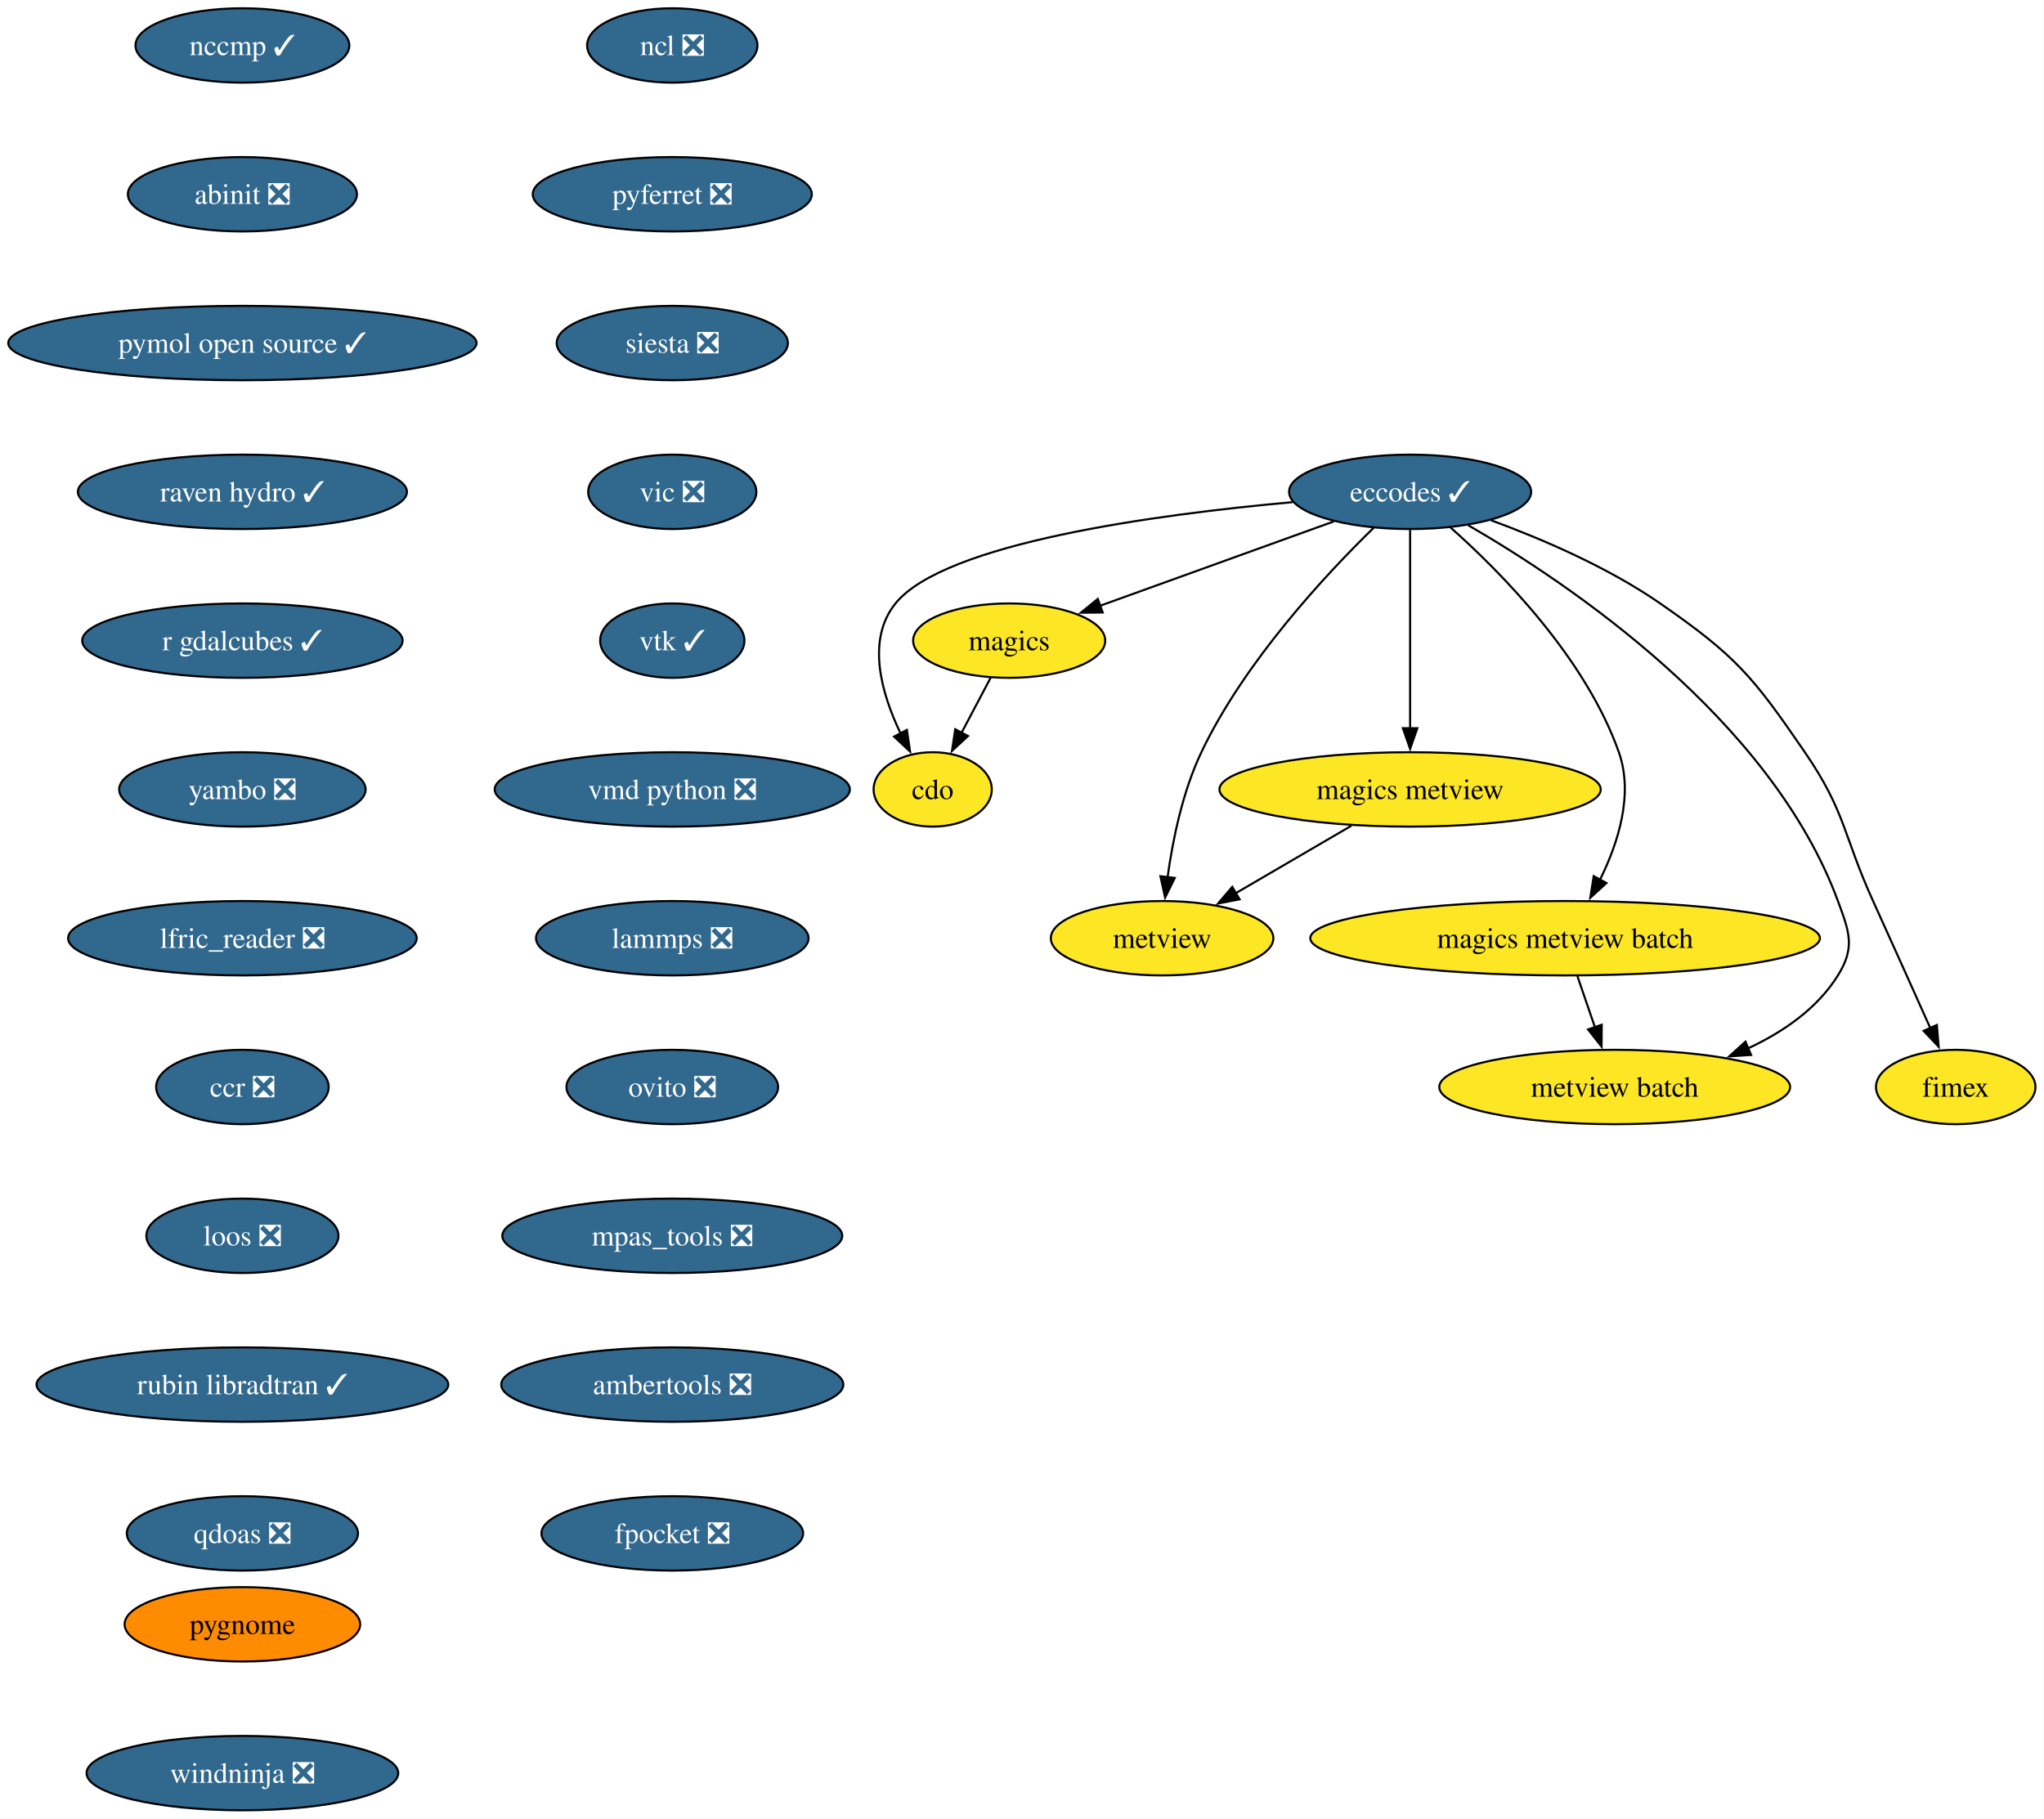
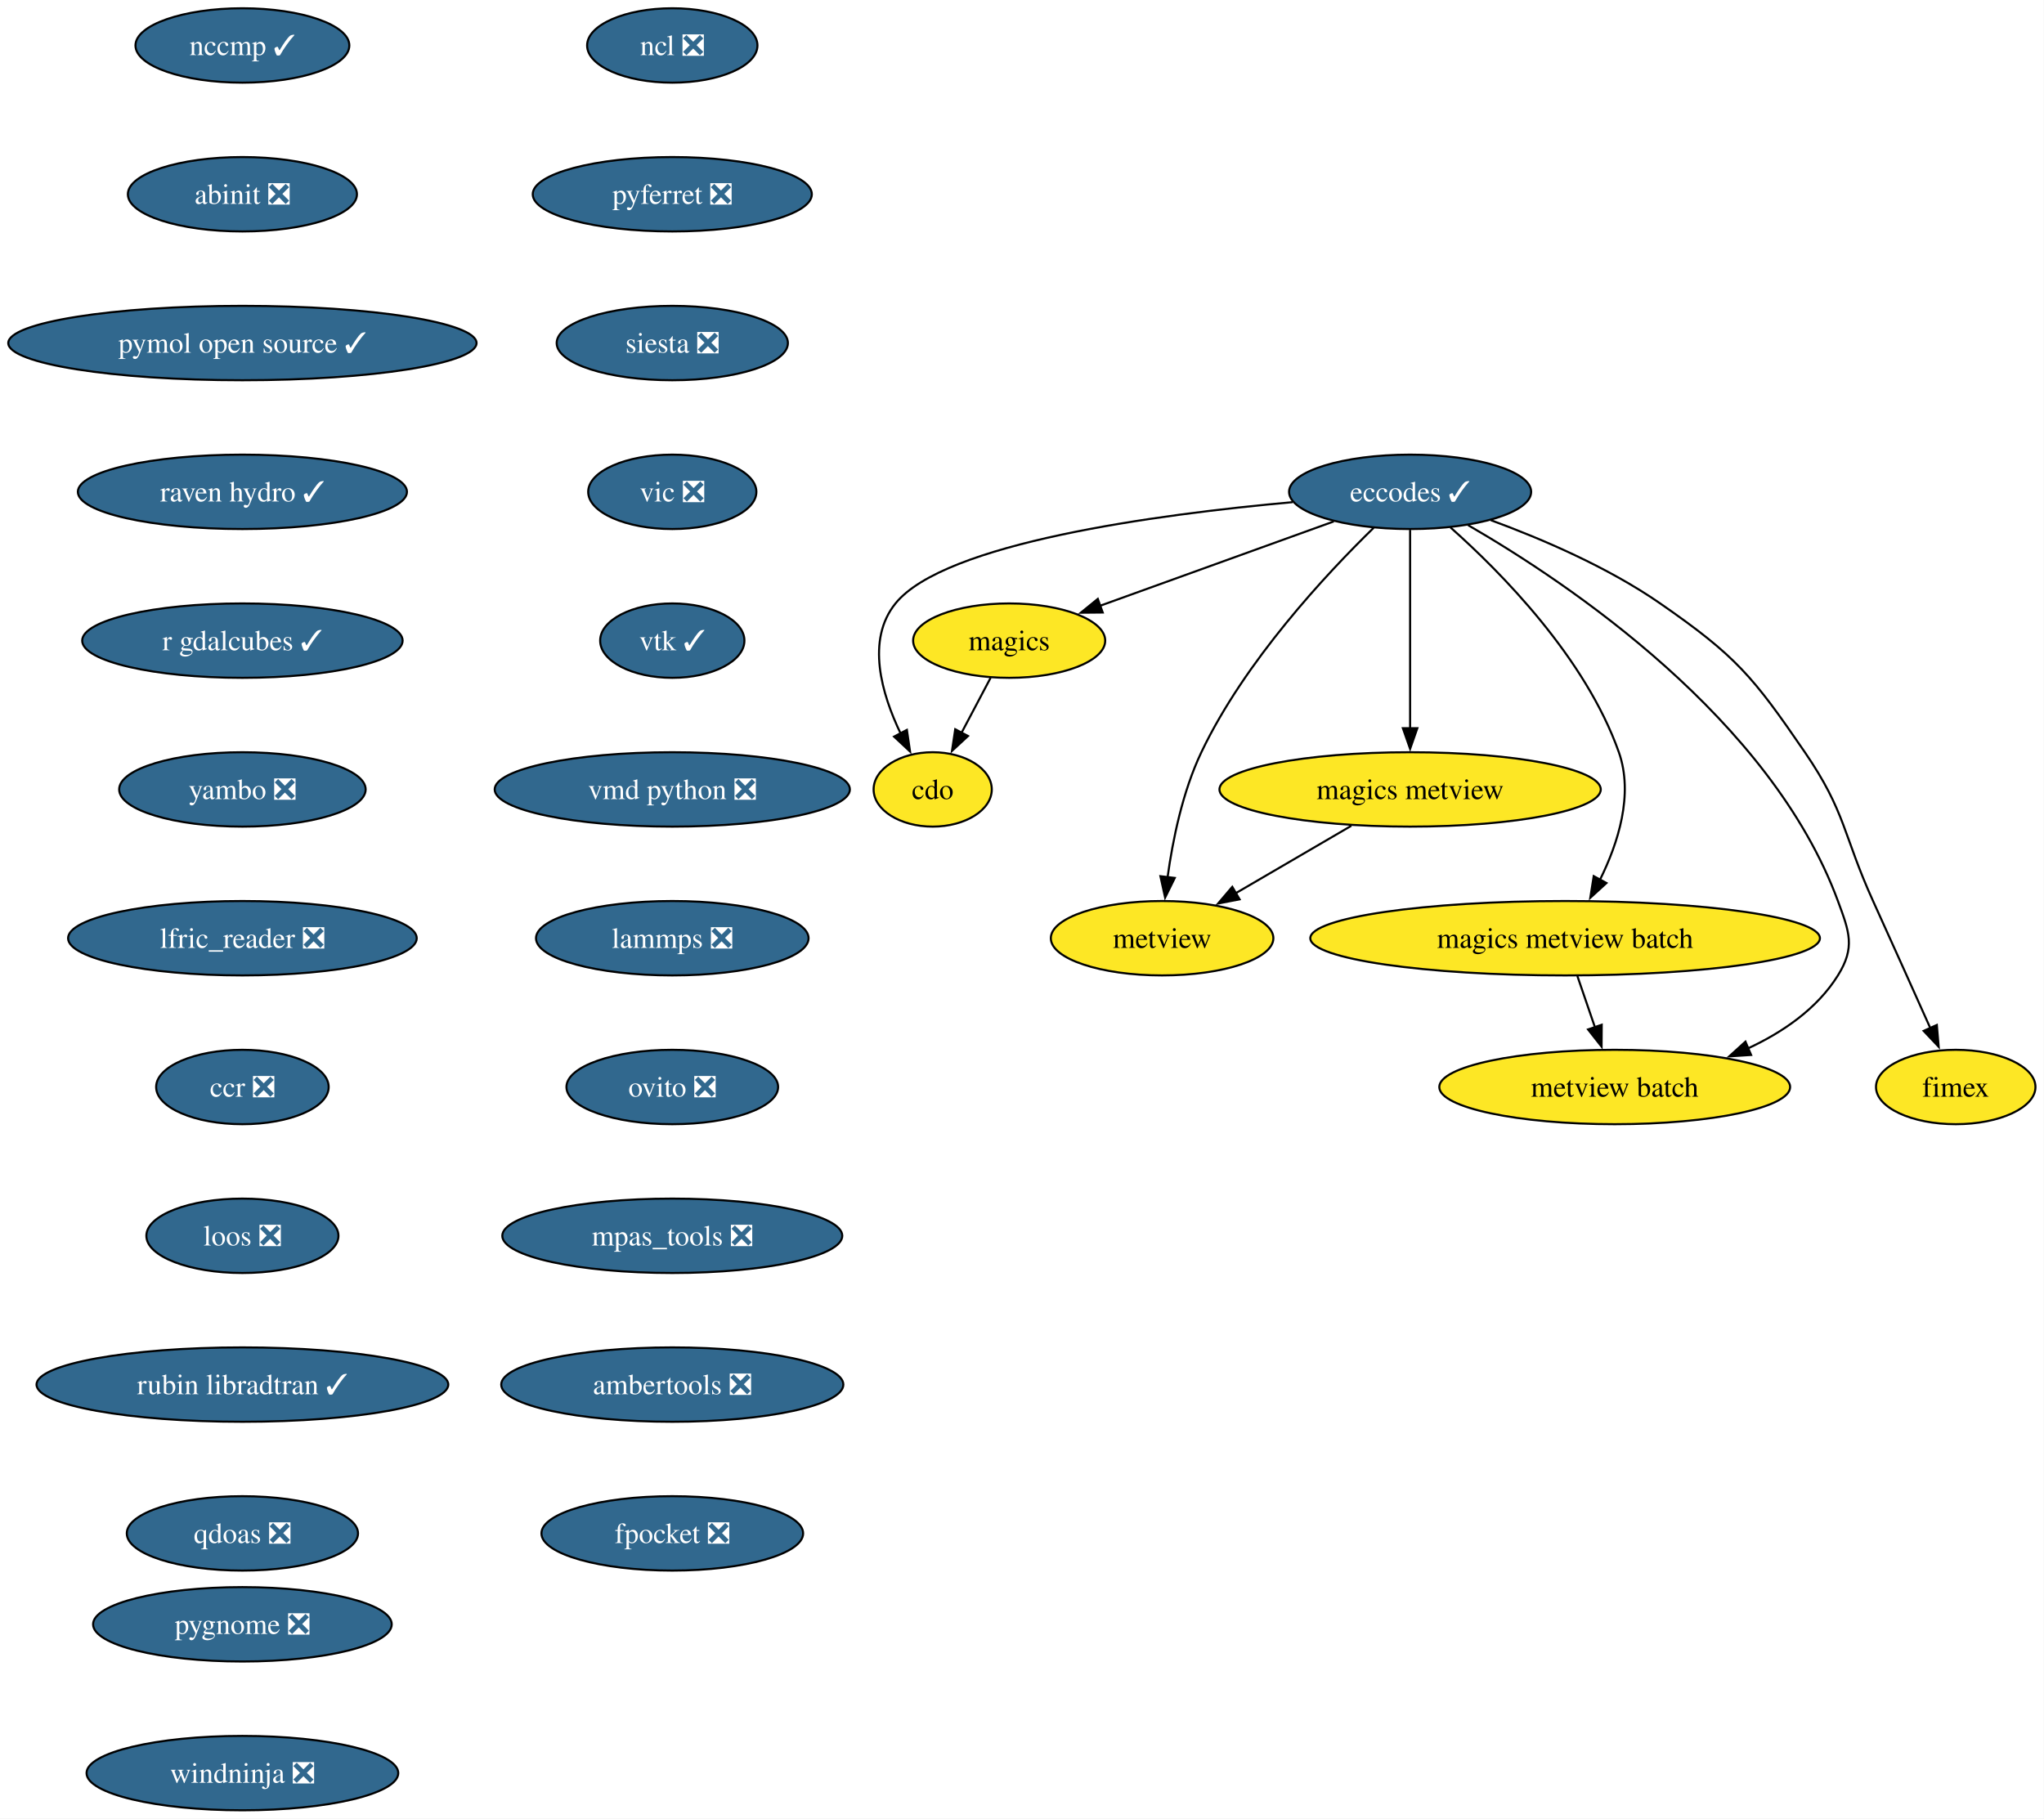
<svg xmlns="http://www.w3.org/2000/svg" xmlns:xlink="http://www.w3.org/1999/xlink" width="989pt" height="880pt" viewBox="0.00 0.00 989.00 880.00">
  <g id="graph0" class="graph" transform="scale(1 1) rotate(0) translate(4 876)">
    <polygon fill="white" stroke="none" points="-4,4 -4,-876 984.87,-876 984.87,4 -4,4" />
    <g id="node1" class="node">
      <g id="a_node1">
        <a xlink:href="https://github.com/conda-forge/cdo-feedstock" xlink:title="cdo">
          <ellipse fill="#fde725" stroke="black" cx="447.29" cy="-494" rx="28.59" ry="18" />
          <text xml:space="preserve" text-anchor="middle" x="447.29" y="-489.32" font-family="Times,serif" font-size="14.00">cdo</text>
        </a>
      </g>
    </g>
    <g id="node2" class="node">
      <g id="a_node2">
        <a xlink:href="https://github.com/conda-forge/eccodes-feedstock/pull/195" xlink:title="eccodes ✓">
          <ellipse fill="#31688e" stroke="black" cx="678.29" cy="-638" rx="58.57" ry="18" />
          <text xml:space="preserve" text-anchor="middle" x="678.29" y="-633.33" font-family="Times,serif" font-size="14.00" fill="white">eccodes ✓</text>
        </a>
      </g>
    </g>
    <g id="edge1" class="edge">
      <path fill="none" stroke="black" d="M621.45,-633.01C555.58,-627.07 453,-613.28 429.29,-584 414.98,-566.32 422.52,-540.3 431.82,-520.96" />
      <polygon fill="black" stroke="black" points="434.8,-522.81 436.34,-512.33 428.6,-519.56 434.8,-522.81" />
    </g>
    <g id="node3" class="node">
      <g id="a_node3">
        <a xlink:href="https://github.com/conda-forge/magics-feedstock" xlink:title="magics">
          <ellipse fill="#fde725" stroke="black" cx="484.29" cy="-566" rx="46.47" ry="18" />
          <text xml:space="preserve" text-anchor="middle" x="484.29" y="-561.33" font-family="Times,serif" font-size="14.00">magics</text>
        </a>
      </g>
    </g>
    <g id="edge2" class="edge">
      <path fill="none" stroke="black" d="M641.34,-623.67C609.1,-612.04 562.27,-595.14 528.14,-582.82" />
      <polygon fill="black" stroke="black" points="529.56,-579.61 518.96,-579.51 527.18,-586.2 529.56,-579.61" />
    </g>
    <g id="node4" class="node">
      <g id="a_node4">
        <a xlink:href="https://github.com/conda-forge/metview-feedstock" xlink:title="metview">
          <ellipse fill="#fde725" stroke="black" cx="558.29" cy="-422" rx="53.84" ry="18" />
          <text xml:space="preserve" text-anchor="middle" x="558.29" y="-417.32" font-family="Times,serif" font-size="14.00">metview</text>
        </a>
      </g>
    </g>
    <g id="edge3" class="edge">
      <path fill="none" stroke="black" d="M660.67,-620.61C637.79,-598.3 598.3,-556.07 577.29,-512 568.18,-492.91 563.41,-469.44 560.92,-451.4" />
      <polygon fill="black" stroke="black" points="564.42,-451.17 559.75,-441.66 557.47,-452.01 564.42,-451.17" />
    </g>
    <g id="node5" class="node">
      <g id="a_node5">
        <a xlink:href="https://github.com/conda-forge/magics-metview-feedstock" xlink:title="magics metview">
          <ellipse fill="#fde725" stroke="black" cx="678.29" cy="-494" rx="92.25" ry="18" />
          <text xml:space="preserve" text-anchor="middle" x="678.29" y="-489.32" font-family="Times,serif" font-size="14.00">magics metview</text>
        </a>
      </g>
    </g>
    <g id="edge4" class="edge">
      <path fill="none" stroke="black" d="M678.29,-619.59C678.29,-595.61 678.29,-552.14 678.29,-523.42" />
      <polygon fill="black" stroke="black" points="681.79,-523.62 678.29,-513.62 674.79,-523.62 681.79,-523.62" />
    </g>
    <g id="node6" class="node">
      <g id="a_node6">
        <a xlink:href="https://github.com/conda-forge/magics-metview-batch-feedstock" xlink:title="magics metview batch">
          <ellipse fill="#fde725" stroke="black" cx="753.29" cy="-422" rx="123.29" ry="18" />
          <text xml:space="preserve" text-anchor="middle" x="753.29" y="-417.32" font-family="Times,serif" font-size="14.00">magics metview batch</text>
        </a>
      </g>
    </g>
    <g id="edge5" class="edge">
      <path fill="none" stroke="black" d="M697.76,-620.83C722.26,-599.07 763.11,-557.77 779.29,-512 786.52,-491.54 778.93,-467.96 770.12,-450.2" />
      <polygon fill="black" stroke="black" points="773.29,-448.71 765.47,-441.57 767.13,-452.04 773.29,-448.71" />
    </g>
    <g id="node7" class="node">
      <g id="a_node7">
        <a xlink:href="https://github.com/conda-forge/metview-batch-feedstock" xlink:title="metview batch">
          <ellipse fill="#fde725" stroke="black" cx="777.29" cy="-350" rx="84.88" ry="18" />
          <text xml:space="preserve" text-anchor="middle" x="777.29" y="-345.32" font-family="Times,serif" font-size="14.00">metview batch</text>
        </a>
      </g>
    </g>
    <g id="edge6" class="edge">
      <path fill="none" stroke="black" d="M706.35,-621.88C754.96,-593.77 852.75,-528.2 885.29,-440 890.83,-424.99 893.75,-417.58 885.29,-404 875.22,-387.85 858.64,-376.48 841.46,-368.54" />
      <polygon fill="black" stroke="black" points="843.28,-365.51 832.71,-364.83 840.55,-371.95 843.28,-365.51" />
    </g>
    <g id="node8" class="node">
      <g id="a_node8">
        <a xlink:href="https://github.com/conda-forge/fimex-feedstock" xlink:title="fimex">
          <ellipse fill="#fde725" stroke="black" cx="942.29" cy="-350" rx="38.58" ry="18" />
          <text xml:space="preserve" text-anchor="middle" x="942.29" y="-345.32" font-family="Times,serif" font-size="14.00">fimex</text>
        </a>
      </g>
    </g>
    <g id="edge7" class="edge">
      <path fill="none" stroke="black" d="M717.33,-624.29C742.06,-615.21 774.03,-601.51 799.29,-584 835.97,-558.57 844.07,-548.82 869.29,-512 889.18,-482.96 887.74,-472.05 902.29,-440 911.64,-419.4 922.12,-396.08 930,-378.48" />
      <polygon fill="black" stroke="black" points="933.15,-380.02 934.04,-369.46 926.76,-377.16 933.15,-380.02" />
    </g>
    <g id="edge8" class="edge">
      <path fill="none" stroke="black" d="M475.33,-548.05C471.09,-540.03 465.92,-530.26 461.19,-521.3" />
      <polygon fill="black" stroke="black" points="464.38,-519.85 456.62,-512.65 458.19,-523.12 464.38,-519.85" />
    </g>
    <g id="edge9" class="edge">
      <path fill="none" stroke="black" d="M649.85,-476.41C633.09,-466.63 611.73,-454.17 593.86,-443.75" />
      <polygon fill="black" stroke="black" points="595.78,-440.82 585.38,-438.8 592.25,-446.86 595.78,-440.82" />
    </g>
    <g id="edge10" class="edge">
      <path fill="none" stroke="black" d="M759.22,-403.7C761.78,-396.24 764.84,-387.32 767.7,-378.97" />
      <polygon fill="black" stroke="black" points="771,-380.13 770.93,-369.54 764.38,-377.86 771,-380.13" />
    </g>
    <g id="node9" class="node">
      <g id="a_node9">
        <a xlink:href="https://github.com/conda-forge/ncl-feedstock/pull/169" xlink:title="ncl ❎">
          <ellipse fill="#31688e" stroke="black" cx="321.29" cy="-854" rx="41.21" ry="18" />
          <text xml:space="preserve" text-anchor="middle" x="321.29" y="-849.33" font-family="Times,serif" font-size="14.00" fill="white">ncl ❎</text>
        </a>
      </g>
    </g>
    <g id="node10" class="node">
      <g id="a_node10">
        <a xlink:href="https://github.com/conda-forge/pyferret-feedstock/pull/117" xlink:title="pyferret ❎">
          <ellipse fill="#31688e" stroke="black" cx="321.29" cy="-782" rx="67.52" ry="18" />
          <text xml:space="preserve" text-anchor="middle" x="321.29" y="-777.33" font-family="Times,serif" font-size="14.00" fill="white">pyferret ❎</text>
        </a>
      </g>
    </g>
    <g id="node11" class="node">
      <g id="a_node11">
        <a xlink:href="https://github.com/conda-forge/siesta-feedstock/pull/79" xlink:title="siesta ❎">
          <ellipse fill="#31688e" stroke="black" cx="321.29" cy="-710" rx="55.94" ry="18" />
          <text xml:space="preserve" text-anchor="middle" x="321.29" y="-705.33" font-family="Times,serif" font-size="14.00" fill="white">siesta ❎</text>
        </a>
      </g>
    </g>
    <g id="node12" class="node">
      <g id="a_node12">
        <a xlink:href="https://github.com/conda-forge/vic-feedstock/pull/26" xlink:title="vic ❎">
          <ellipse fill="#31688e" stroke="black" cx="321.29" cy="-638" rx="40.69" ry="18" />
          <text xml:space="preserve" text-anchor="middle" x="321.29" y="-633.33" font-family="Times,serif" font-size="14.00" fill="white">vic ❎</text>
        </a>
      </g>
    </g>
    <g id="node13" class="node">
      <g id="a_node13">
        <a xlink:href="https://github.com/conda-forge/vtk-feedstock/pull/427" xlink:title="vtk ✓">
          <ellipse fill="#31688e" stroke="black" cx="321.29" cy="-566" rx="34.9" ry="18" />
          <text xml:space="preserve" text-anchor="middle" x="321.29" y="-561.33" font-family="Times,serif" font-size="14.00" fill="white">vtk ✓</text>
        </a>
      </g>
    </g>
    <g id="node14" class="node">
      <g id="a_node14">
        <a xlink:href="https://github.com/conda-forge/vmd-python-feedstock/pull/48" xlink:title="vmd python ❎">
          <ellipse fill="#31688e" stroke="black" cx="321.29" cy="-494" rx="85.93" ry="18" />
          <text xml:space="preserve" text-anchor="middle" x="321.29" y="-489.32" font-family="Times,serif" font-size="14.00" fill="white">vmd python ❎</text>
        </a>
      </g>
    </g>
    <g id="node15" class="node">
      <g id="a_node15">
        <a xlink:href="https://github.com/conda-forge/lammps-feedstock/pull/238" xlink:title="lammps ❎">
          <ellipse fill="#31688e" stroke="black" cx="321.29" cy="-422" rx="65.94" ry="18" />
          <text xml:space="preserve" text-anchor="middle" x="321.29" y="-417.32" font-family="Times,serif" font-size="14.00" fill="white">lammps ❎</text>
        </a>
      </g>
    </g>
    <g id="node16" class="node">
      <g id="a_node16">
        <a xlink:href="https://github.com/conda-forge/ovito-feedstock/pull/126" xlink:title="ovito ❎">
          <ellipse fill="#31688e" stroke="black" cx="321.29" cy="-350" rx="51.21" ry="18" />
          <text xml:space="preserve" text-anchor="middle" x="321.29" y="-345.32" font-family="Times,serif" font-size="14.00" fill="white">ovito ❎</text>
        </a>
      </g>
    </g>
    <g id="node17" class="node">
      <g id="a_node17">
        <a xlink:href="https://github.com/conda-forge/mpas_tools-feedstock/pull/147" xlink:title="mpas_tools ❎">
          <ellipse fill="#31688e" stroke="black" cx="321.29" cy="-278" rx="82.25" ry="18" />
          <text xml:space="preserve" text-anchor="middle" x="321.29" y="-273.32" font-family="Times,serif" font-size="14.00" fill="white">mpas_tools ❎</text>
        </a>
      </g>
    </g>
    <g id="node18" class="node">
      <g id="a_node18">
        <a xlink:href="https://github.com/conda-forge/ambertools-feedstock/pull/186" xlink:title="ambertools ❎">
          <ellipse fill="#31688e" stroke="black" cx="321.29" cy="-206" rx="82.77" ry="18" />
          <text xml:space="preserve" text-anchor="middle" x="321.29" y="-201.33" font-family="Times,serif" font-size="14.00" fill="white">ambertools ❎</text>
        </a>
      </g>
    </g>
    <g id="node19" class="node">
      <g id="a_node19">
        <a xlink:href="https://github.com/conda-forge/fpocket-feedstock/pull/40" xlink:title="fpocket ❎">
          <ellipse fill="#31688e" stroke="black" cx="321.29" cy="-134" rx="63.31" ry="18" />
          <text xml:space="preserve" text-anchor="middle" x="321.29" y="-129.32" font-family="Times,serif" font-size="14.00" fill="white">fpocket ❎</text>
        </a>
      </g>
    </g>
    <g id="node20" class="node">
      <g id="a_node20">
        <a xlink:href="https://github.com/conda-forge/nccmp-feedstock/pull/26" xlink:title="nccmp ✓">
          <ellipse fill="#31688e" stroke="black" cx="113.29" cy="-854" rx="51.74" ry="18" />
          <text xml:space="preserve" text-anchor="middle" x="113.29" y="-849.33" font-family="Times,serif" font-size="14.00" fill="white">nccmp ✓</text>
        </a>
      </g>
    </g>
    <g id="node21" class="node">
      <g id="a_node21">
        <a xlink:href="https://github.com/conda-forge/abinit-feedstock/pull/75" xlink:title="abinit ❎">
          <ellipse fill="#31688e" stroke="black" cx="113.29" cy="-782" rx="55.42" ry="18" />
          <text xml:space="preserve" text-anchor="middle" x="113.29" y="-777.33" font-family="Times,serif" font-size="14.00" fill="white">abinit ❎</text>
        </a>
      </g>
    </g>
    <g id="node22" class="node">
      <g id="a_node22">
        <a xlink:href="https://github.com/conda-forge/pymol-open-source-feedstock/pull/43" xlink:title="pymol open source ✓">
          <ellipse fill="#31688e" stroke="black" cx="113.29" cy="-710" rx="113.29" ry="18" />
          <text xml:space="preserve" text-anchor="middle" x="113.29" y="-705.33" font-family="Times,serif" font-size="14.00" fill="white">pymol open source ✓</text>
        </a>
      </g>
    </g>
    <g id="node23" class="node">
      <g id="a_node23">
        <a xlink:href="https://github.com/conda-forge/raven-hydro-feedstock/pull/35" xlink:title="raven hydro ✓">
          <ellipse fill="#31688e" stroke="black" cx="113.29" cy="-638" rx="79.62" ry="18" />
          <text xml:space="preserve" text-anchor="middle" x="113.29" y="-633.33" font-family="Times,serif" font-size="14.00" fill="white">raven hydro ✓</text>
        </a>
      </g>
    </g>
    <g id="node24" class="node">
      <g id="a_node24">
        <a xlink:href="https://github.com/conda-forge/r-gdalcubes-feedstock/pull/78" xlink:title="r gdalcubes ✓">
          <ellipse fill="#31688e" stroke="black" cx="113.29" cy="-566" rx="77.52" ry="18" />
          <text xml:space="preserve" text-anchor="middle" x="113.29" y="-561.33" font-family="Times,serif" font-size="14.00" fill="white">r gdalcubes ✓</text>
        </a>
      </g>
    </g>
    <g id="node25" class="node">
      <g id="a_node25">
        <a xlink:href="https://github.com/conda-forge/yambo-feedstock/pull/51" xlink:title="yambo ❎">
          <ellipse fill="#31688e" stroke="black" cx="113.29" cy="-494" rx="59.63" ry="18" />
          <text xml:space="preserve" text-anchor="middle" x="113.29" y="-489.32" font-family="Times,serif" font-size="14.00" fill="white">yambo ❎</text>
        </a>
      </g>
    </g>
    <g id="node26" class="node">
      <g id="a_node26">
        <a xlink:href="https://github.com/conda-forge/lfric_reader-feedstock/pull/24" xlink:title="lfric_reader ❎">
          <ellipse fill="#31688e" stroke="black" cx="113.29" cy="-422" rx="84.35" ry="18" />
          <text xml:space="preserve" text-anchor="middle" x="113.29" y="-417.32" font-family="Times,serif" font-size="14.00" fill="white">lfric_reader ❎</text>
        </a>
      </g>
    </g>
    <g id="node27" class="node">
      <g id="a_node27">
        <a xlink:href="https://github.com/conda-forge/ccr-feedstock/pull/13" xlink:title="ccr ❎">
          <ellipse fill="#31688e" stroke="black" cx="113.29" cy="-350" rx="41.74" ry="18" />
          <text xml:space="preserve" text-anchor="middle" x="113.29" y="-345.32" font-family="Times,serif" font-size="14.00" fill="white">ccr ❎</text>
        </a>
      </g>
    </g>
    <g id="node28" class="node">
      <g id="a_node28">
        <a xlink:href="https://github.com/conda-forge/loos-feedstock/pull/33" xlink:title="loos ❎">
          <ellipse fill="#31688e" stroke="black" cx="113.29" cy="-278" rx="46.47" ry="18" />
          <text xml:space="preserve" text-anchor="middle" x="113.29" y="-273.32" font-family="Times,serif" font-size="14.00" fill="white">loos ❎</text>
        </a>
      </g>
    </g>
    <g id="node29" class="node">
      <g id="a_node29">
        <a xlink:href="https://github.com/conda-forge/rubin-libradtran-feedstock/pull/14" xlink:title="rubin libradtran ✓">
          <ellipse fill="#31688e" stroke="black" cx="113.29" cy="-206" rx="99.61" ry="18" />
          <text xml:space="preserve" text-anchor="middle" x="113.29" y="-201.33" font-family="Times,serif" font-size="14.00" fill="white">rubin libradtran ✓</text>
        </a>
      </g>
    </g>
    <g id="node30" class="node">
      <g id="a_node30">
        <a xlink:href="https://github.com/conda-forge/qdoas-feedstock/pull/41" xlink:title="qdoas ❎">
          <ellipse fill="#31688e" stroke="black" cx="113.29" cy="-134" rx="55.94" ry="18" />
          <text xml:space="preserve" text-anchor="middle" x="113.29" y="-129.32" font-family="Times,serif" font-size="14.00" fill="white">qdoas ❎</text>
        </a>
      </g>
    </g>
    <g id="node31" class="node">
      <g id="a_node31">
-         <a xlink:href="https://github.com/conda-forge/pygnome-feedstock" xlink:title="pygnome">
-           <ellipse fill="#ff8c00" stroke="black" cx="113.29" cy="-90" rx="57" ry="18" />
-           <text xml:space="preserve" text-anchor="middle" x="113.29" y="-85.33" font-family="Times,serif" font-size="14.00">pygnome</text>
+         <a xlink:href="https://github.com/conda-forge/pygnome-feedstock/pull/23" xlink:title="pygnome ❎">
+           <ellipse fill="#31688e" stroke="black" cx="113.29" cy="-90" rx="72.25" ry="18" />
+           <text xml:space="preserve" text-anchor="middle" x="113.29" y="-85.33" font-family="Times,serif" font-size="14.00" fill="white">pygnome ❎</text>
        </a>
      </g>
    </g>
    <g id="node32" class="node">
      <g id="a_node32">
        <a xlink:href="https://github.com/conda-forge/windninja-feedstock/pull/22" xlink:title="windninja ❎">
          <ellipse fill="#31688e" stroke="black" cx="113.29" cy="-18" rx="75.41" ry="18" />
          <text xml:space="preserve" text-anchor="middle" x="113.29" y="-13.32" font-family="Times,serif" font-size="14.00" fill="white">windninja ❎</text>
        </a>
      </g>
    </g>
  </g>
</svg>
